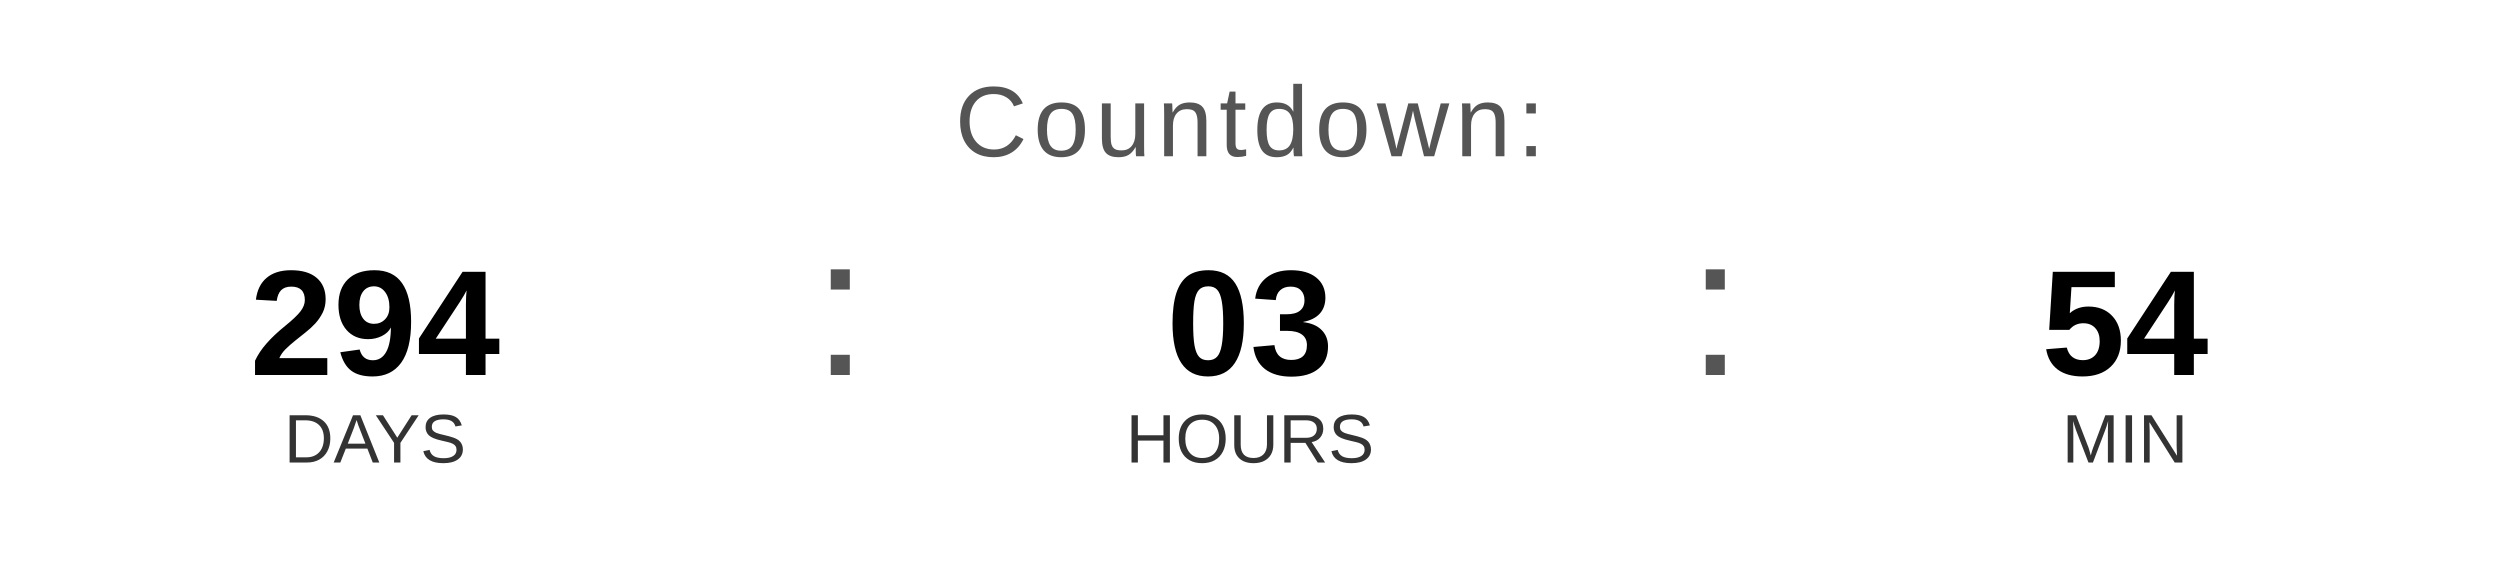
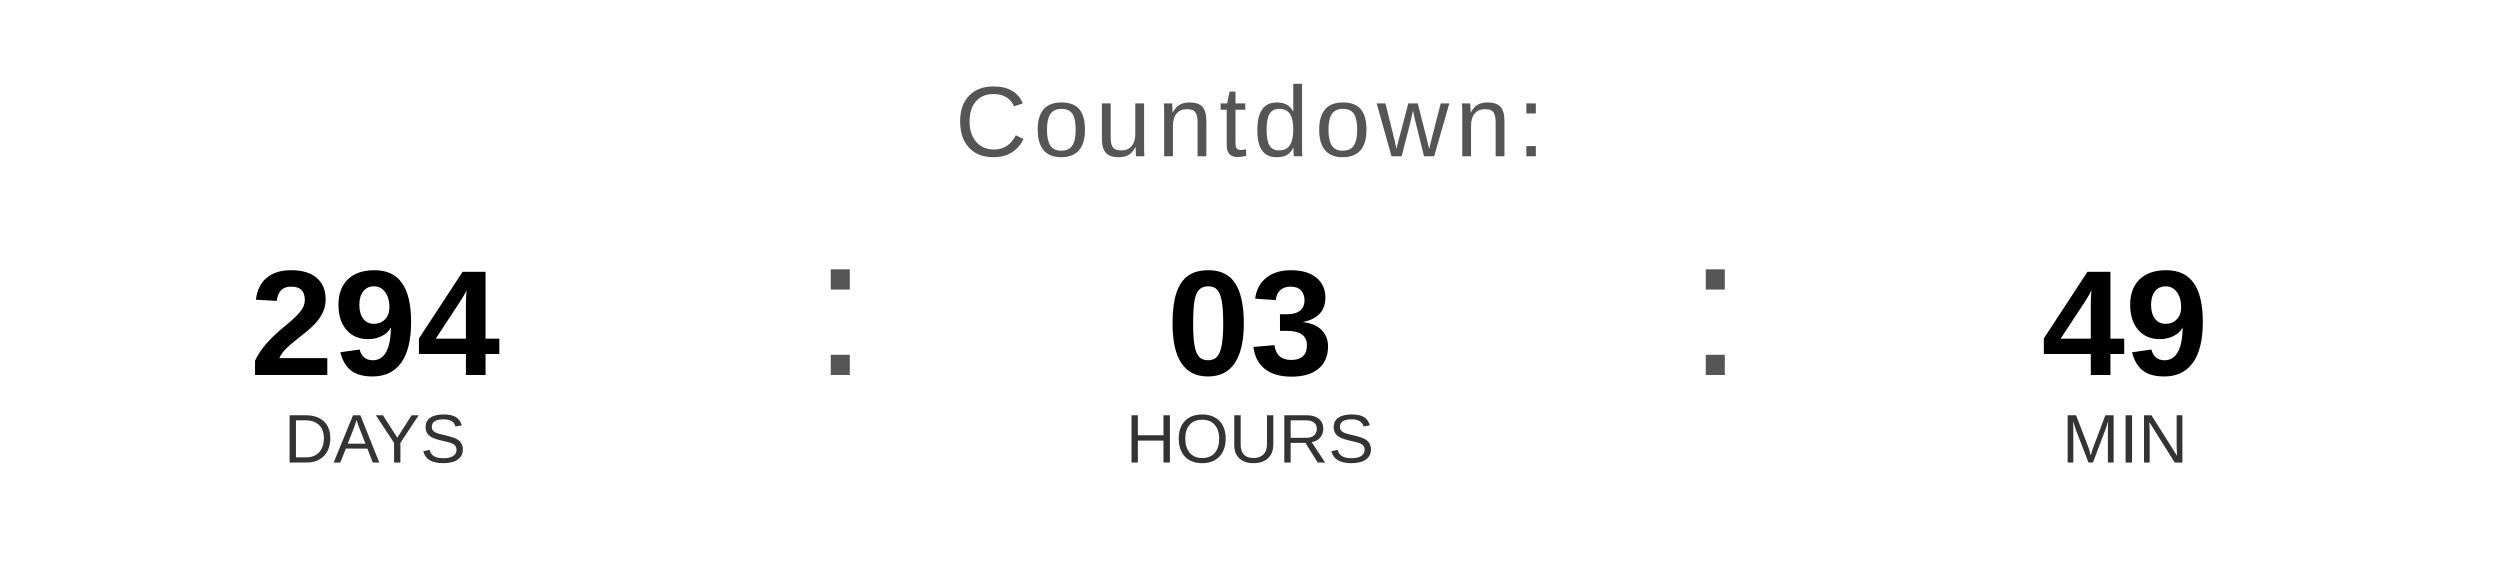
<svg xmlns="http://www.w3.org/2000/svg" width="400" height="90" viewBox="0 0 400 90">
  <text x="200" y="25" font-family="Arial, Helvetica, sans-serif" font-size="16" fill="#555555" text-anchor="middle" letter-spacing="1">
    Countdown:
  </text>
  <text x="60" y="60" font-family="Arial, Helvetica, sans-serif" font-size="24" font-weight="bold" fill="#000000" text-anchor="middle">294</text>
  <text x="60" y="74" font-family="Arial, Helvetica, sans-serif" font-size="11" fill="#333333" text-anchor="middle">DAYS</text>
  <text x="130" y="60" font-family="Arial, sans-serif" font-size="32" fill="#555555">:</text>
  <text x="200" y="60" font-family="Arial, Helvetica, sans-serif" font-size="24" font-weight="bold" fill="#000000" text-anchor="middle">03</text>
  <text x="200" y="74" font-family="Arial, Helvetica, sans-serif" font-size="11" fill="#333333" text-anchor="middle">HOURS</text>
  <text x="270" y="60" font-family="Arial, sans-serif" font-size="32" fill="#555555">:</text>
-   <text x="340" y="60" font-family="Arial, Helvetica, sans-serif" font-size="24" font-weight="bold" fill="#000000" text-anchor="middle">54</text>
+   <text x="340" y="60" font-family="Arial, Helvetica, sans-serif" font-size="24" font-weight="bold" fill="#000000" text-anchor="middle">49</text>
  <text x="340" y="74" font-family="Arial, Helvetica, sans-serif" font-size="11" fill="#333333" text-anchor="middle">MIN</text>
</svg>
